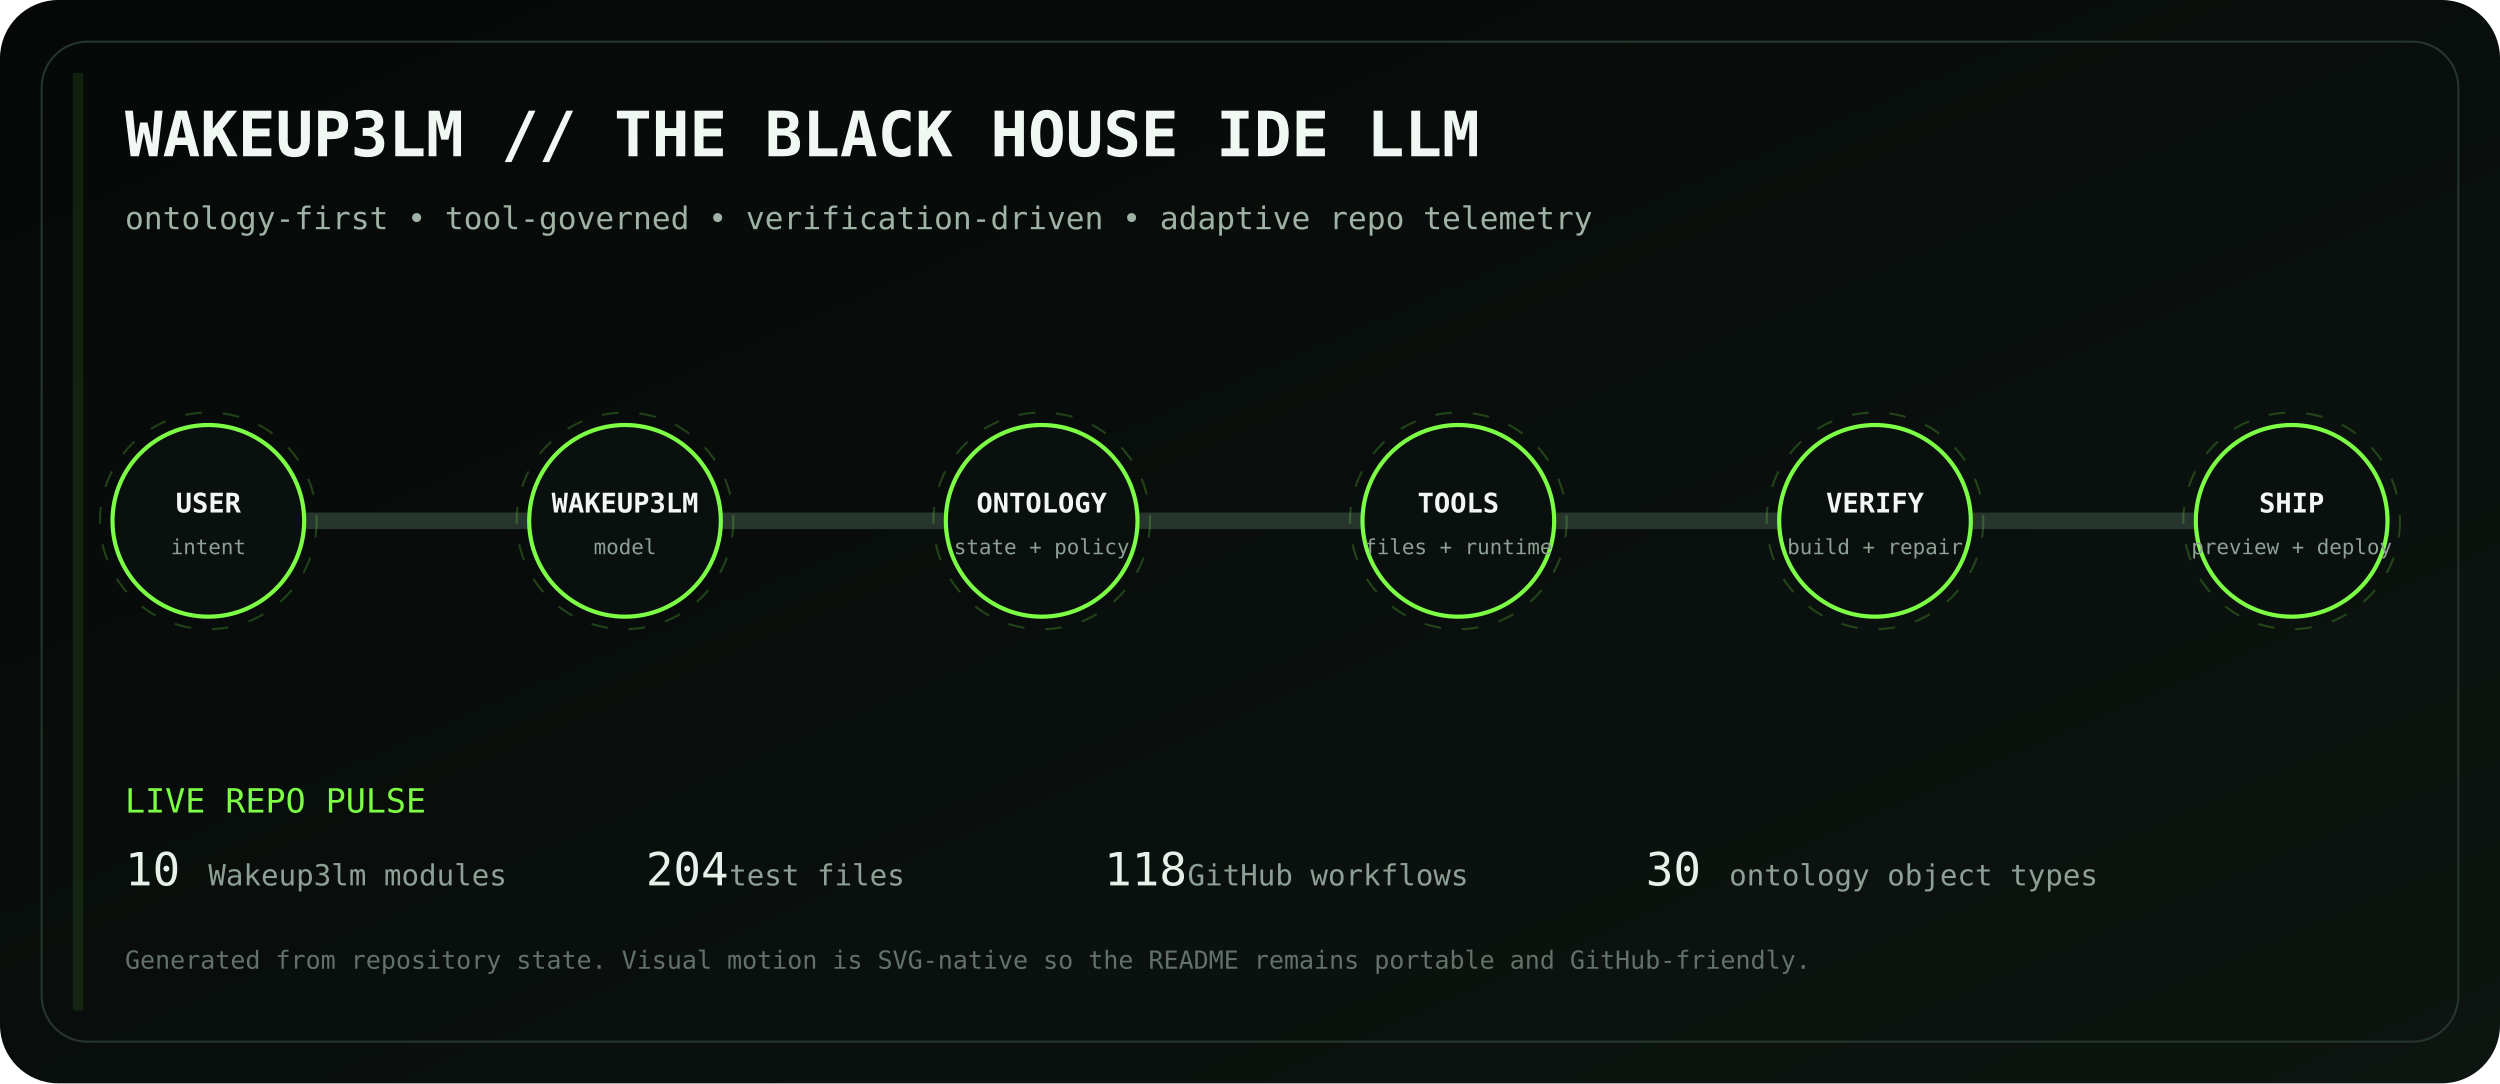
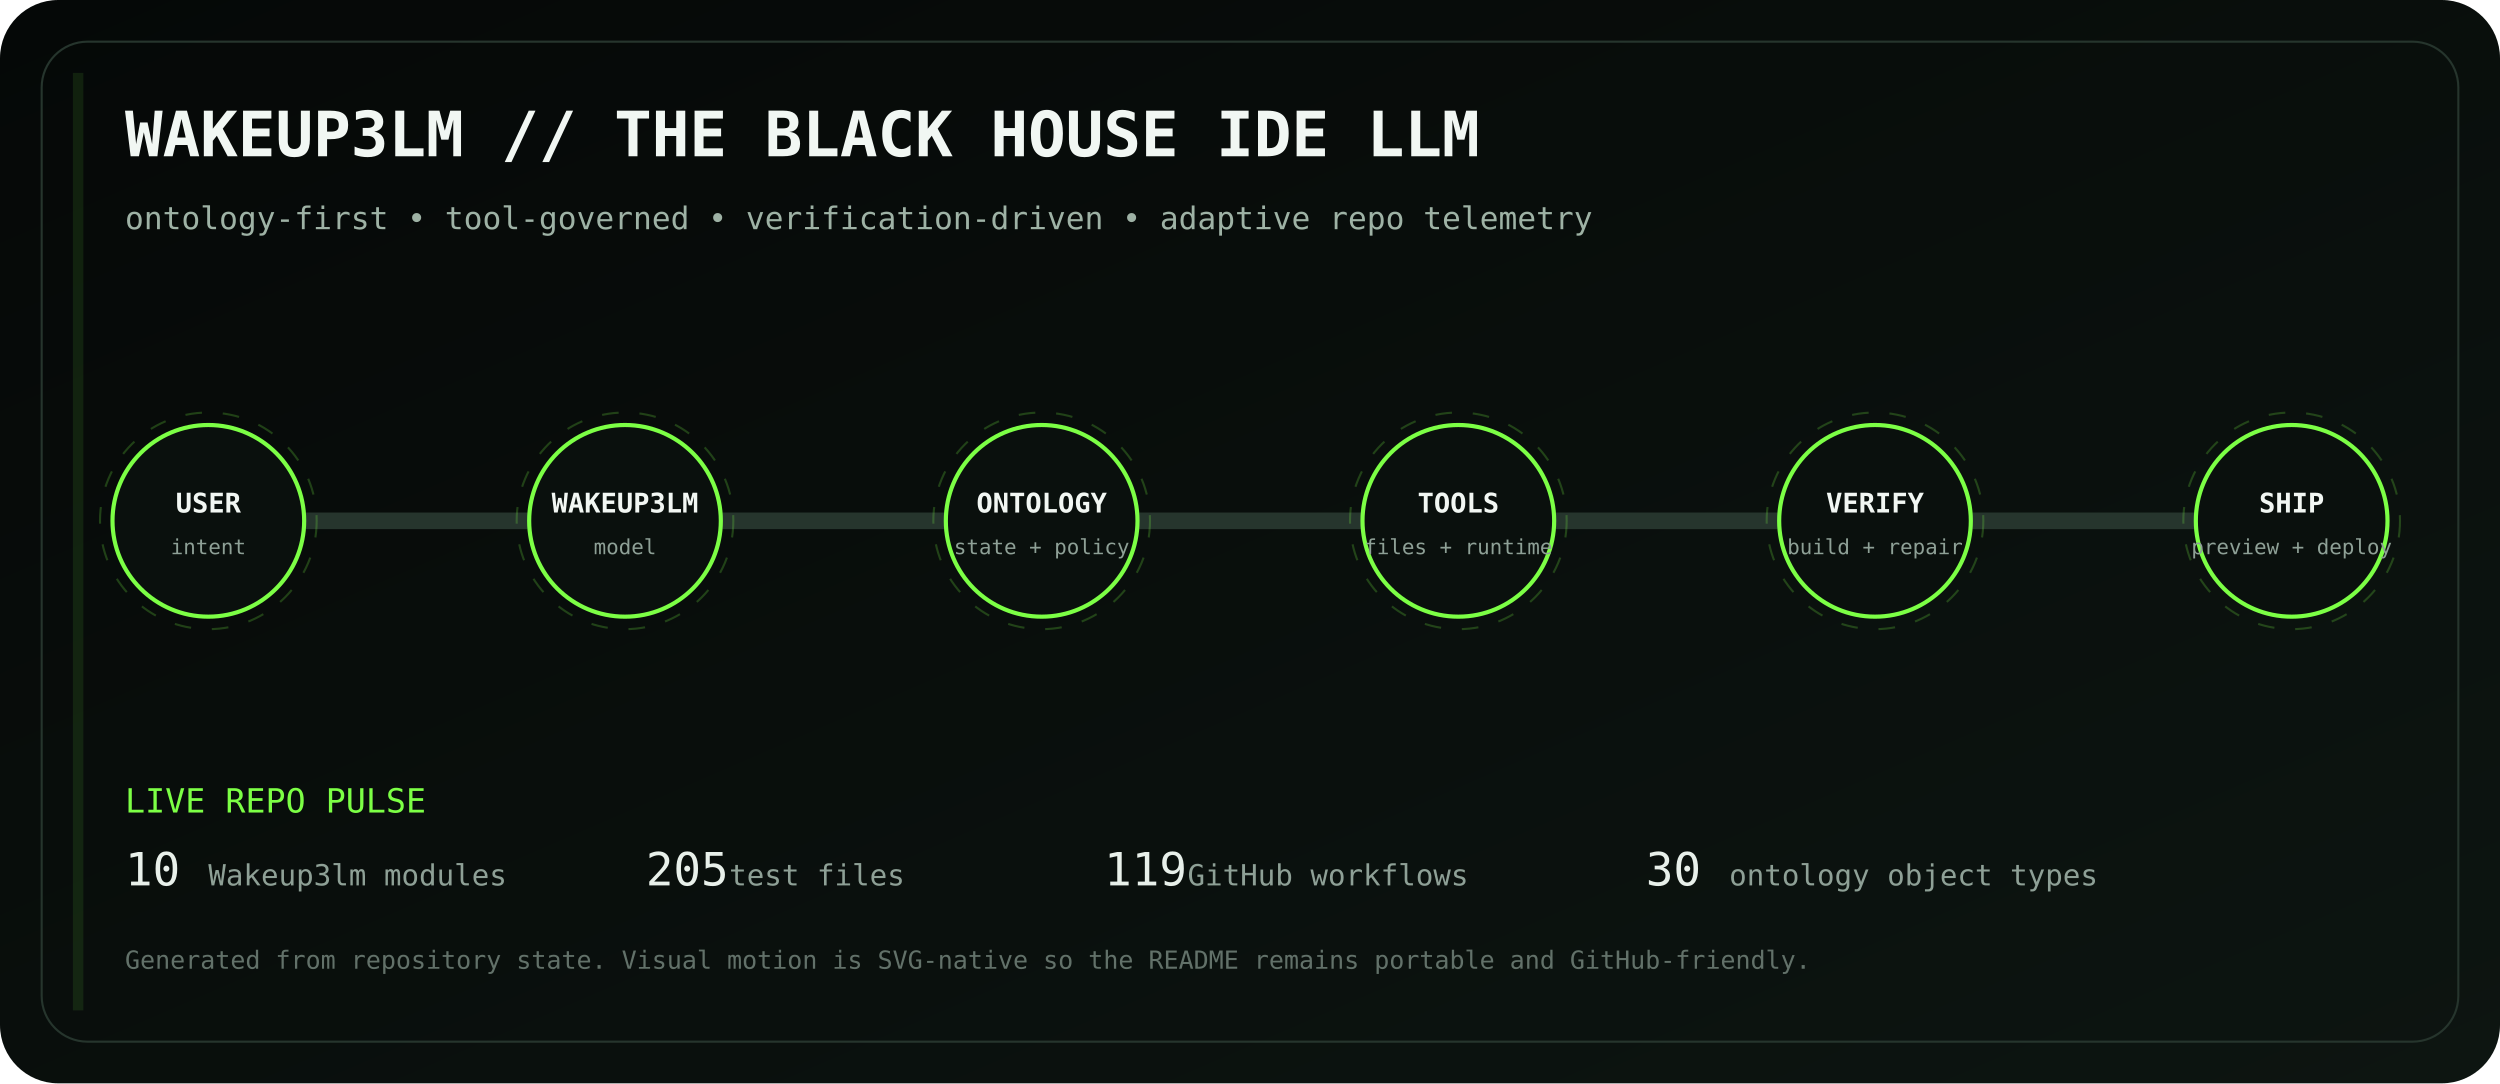
<svg xmlns="http://www.w3.org/2000/svg" viewBox="0 0 1200 520" role="img" aria-labelledby="title desc">
  <defs>
    <linearGradient id="bg" x1="0" y1="0" x2="1" y2="1">
      <stop stop-color="#050807" />
      <stop offset="1" stop-color="#0d1511" />
    </linearGradient>
    <linearGradient id="volt" x1="0" y1="0" x2="1" y2="0">
      <stop stop-color="#7CFF45" />
      <stop offset=".5" stop-color="#D6FF46" />
      <stop offset="1" stop-color="#7CFF45" />
    </linearGradient>
    <filter id="glow">
      <feGaussianBlur stdDeviation="4" result="b" />
      <feMerge>
        <feMergeNode in="b" />
        <feMergeNode in="SourceGraphic" />
      </feMerge>
    </filter>
  </defs>
  <rect width="1200" height="520" rx="28" fill="url(#bg)" />
  <rect x="20" y="20" width="1160" height="480" rx="22" fill="none" stroke="#26352d" />
  <text x="60" y="75" fill="#F1F7F3" font-family="ui-monospace, SFMono-Regular, Menlo, monospace" font-size="30" font-weight="700">WAKEUP3LM // THE BLACK HOUSE IDE LLM</text>
  <text x="60" y="110" fill="#9EB2A5" font-family="ui-monospace, SFMono-Regular, Menlo, monospace" font-size="15">ontology-first • tool-governed • verification-driven • adaptive repo telemetry</text>
  <path d="M100 250 H1100" stroke="#26352d" stroke-width="8" stroke-linecap="round" />
  <path d="M100 250 H1100" stroke="url(#volt)" stroke-width="3" stroke-linecap="round" stroke-dasharray="18 22" filter="url(#glow)">
    <animate attributeName="stroke-dashoffset" values="0;-80" dur="2.8s" repeatCount="indefinite" />
  </path>
  <g transform="translate(100 250)" font-family="ui-monospace, SFMono-Regular, Menlo, monospace">
    <circle r="46" fill="#0A100D" stroke="#7CFF45" stroke-width="2" />
    <circle r="52" fill="none" stroke="#7CFF45" opacity=".22" stroke-dasharray="8 10">
      <animateTransform attributeName="transform" type="rotate" values="0;360" dur="12s" repeatCount="indefinite" />
    </circle>
    <text y="-4" text-anchor="middle" fill="#F2F7F3" font-size="13" font-weight="700">USER</text>
    <text y="16" text-anchor="middle" fill="#8EA096" font-size="10">intent</text>
  </g>
  <g transform="translate(300 250)" font-family="ui-monospace, SFMono-Regular, Menlo, monospace">
    <circle r="46" fill="#0A100D" stroke="#7CFF45" stroke-width="2" />
    <circle r="52" fill="none" stroke="#7CFF45" opacity=".22" stroke-dasharray="8 10">
      <animateTransform attributeName="transform" type="rotate" values="0;360" dur="12s" repeatCount="indefinite" />
    </circle>
    <text y="-4" text-anchor="middle" fill="#F2F7F3" font-size="13" font-weight="700">WAKEUP3LM</text>
    <text y="16" text-anchor="middle" fill="#8EA096" font-size="10">model</text>
  </g>
  <g transform="translate(500 250)" font-family="ui-monospace, SFMono-Regular, Menlo, monospace">
    <circle r="46" fill="#0A100D" stroke="#7CFF45" stroke-width="2" />
    <circle r="52" fill="none" stroke="#7CFF45" opacity=".22" stroke-dasharray="8 10">
      <animateTransform attributeName="transform" type="rotate" values="0;360" dur="12s" repeatCount="indefinite" />
    </circle>
    <text y="-4" text-anchor="middle" fill="#F2F7F3" font-size="13" font-weight="700">ONTOLOGY</text>
    <text y="16" text-anchor="middle" fill="#8EA096" font-size="10">state + policy</text>
  </g>
  <g transform="translate(700 250)" font-family="ui-monospace, SFMono-Regular, Menlo, monospace">
    <circle r="46" fill="#0A100D" stroke="#7CFF45" stroke-width="2" />
    <circle r="52" fill="none" stroke="#7CFF45" opacity=".22" stroke-dasharray="8 10">
      <animateTransform attributeName="transform" type="rotate" values="0;360" dur="12s" repeatCount="indefinite" />
    </circle>
    <text y="-4" text-anchor="middle" fill="#F2F7F3" font-size="13" font-weight="700">TOOLS</text>
    <text y="16" text-anchor="middle" fill="#8EA096" font-size="10">files + runtime</text>
  </g>
  <g transform="translate(900 250)" font-family="ui-monospace, SFMono-Regular, Menlo, monospace">
    <circle r="46" fill="#0A100D" stroke="#7CFF45" stroke-width="2" />
    <circle r="52" fill="none" stroke="#7CFF45" opacity=".22" stroke-dasharray="8 10">
      <animateTransform attributeName="transform" type="rotate" values="0;360" dur="12s" repeatCount="indefinite" />
    </circle>
    <text y="-4" text-anchor="middle" fill="#F2F7F3" font-size="13" font-weight="700">VERIFY</text>
    <text y="16" text-anchor="middle" fill="#8EA096" font-size="10">build + repair</text>
  </g>
  <g transform="translate(1100 250)" font-family="ui-monospace, SFMono-Regular, Menlo, monospace">
    <circle r="46" fill="#0A100D" stroke="#7CFF45" stroke-width="2" />
    <circle r="52" fill="none" stroke="#7CFF45" opacity=".22" stroke-dasharray="8 10">
      <animateTransform attributeName="transform" type="rotate" values="0;360" dur="12s" repeatCount="indefinite" />
    </circle>
    <text y="-4" text-anchor="middle" fill="#F2F7F3" font-size="13" font-weight="700">SHIP</text>
    <text y="16" text-anchor="middle" fill="#8EA096" font-size="10">preview + deploy</text>
  </g>
  <g font-family="ui-monospace, SFMono-Regular, Menlo, monospace">
    <text x="60" y="390" fill="#7CFF45" font-size="16">LIVE REPO PULSE</text>
    <text x="60" y="425" fill="#E8F0EA" font-size="22">10</text>
    <text x="100" y="425" fill="#8EA096" font-size="14"> Wakeup3lm modules</text>
-     <text x="310" y="425" fill="#E8F0EA" font-size="22">204</text>
+     <text x="310" y="425" fill="#E8F0EA" font-size="22">205</text>
    <text x="350" y="425" fill="#8EA096" font-size="14"> test files</text>
-     <text x="530" y="425" fill="#E8F0EA" font-size="22">118</text>
+     <text x="530" y="425" fill="#E8F0EA" font-size="22">119</text>
    <text x="570" y="425" fill="#8EA096" font-size="14"> GitHub workflows</text>
    <text x="790" y="425" fill="#E8F0EA" font-size="22">30</text>
    <text x="830" y="425" fill="#8EA096" font-size="14"> ontology object types</text>
    <text x="60" y="465" fill="#627169" font-size="12">Generated from repository state. Visual motion is SVG-native so the README remains portable and GitHub-friendly.</text>
  </g>
  <rect x="35" y="35" width="5" height="450" fill="#7CFF45" opacity=".1">
    <animate attributeName="x" values="35;1160;35" dur="8s" repeatCount="indefinite" />
    <animate attributeName="opacity" values=".05;.28;.05" dur="8s" repeatCount="indefinite" />
  </rect>
</svg>
